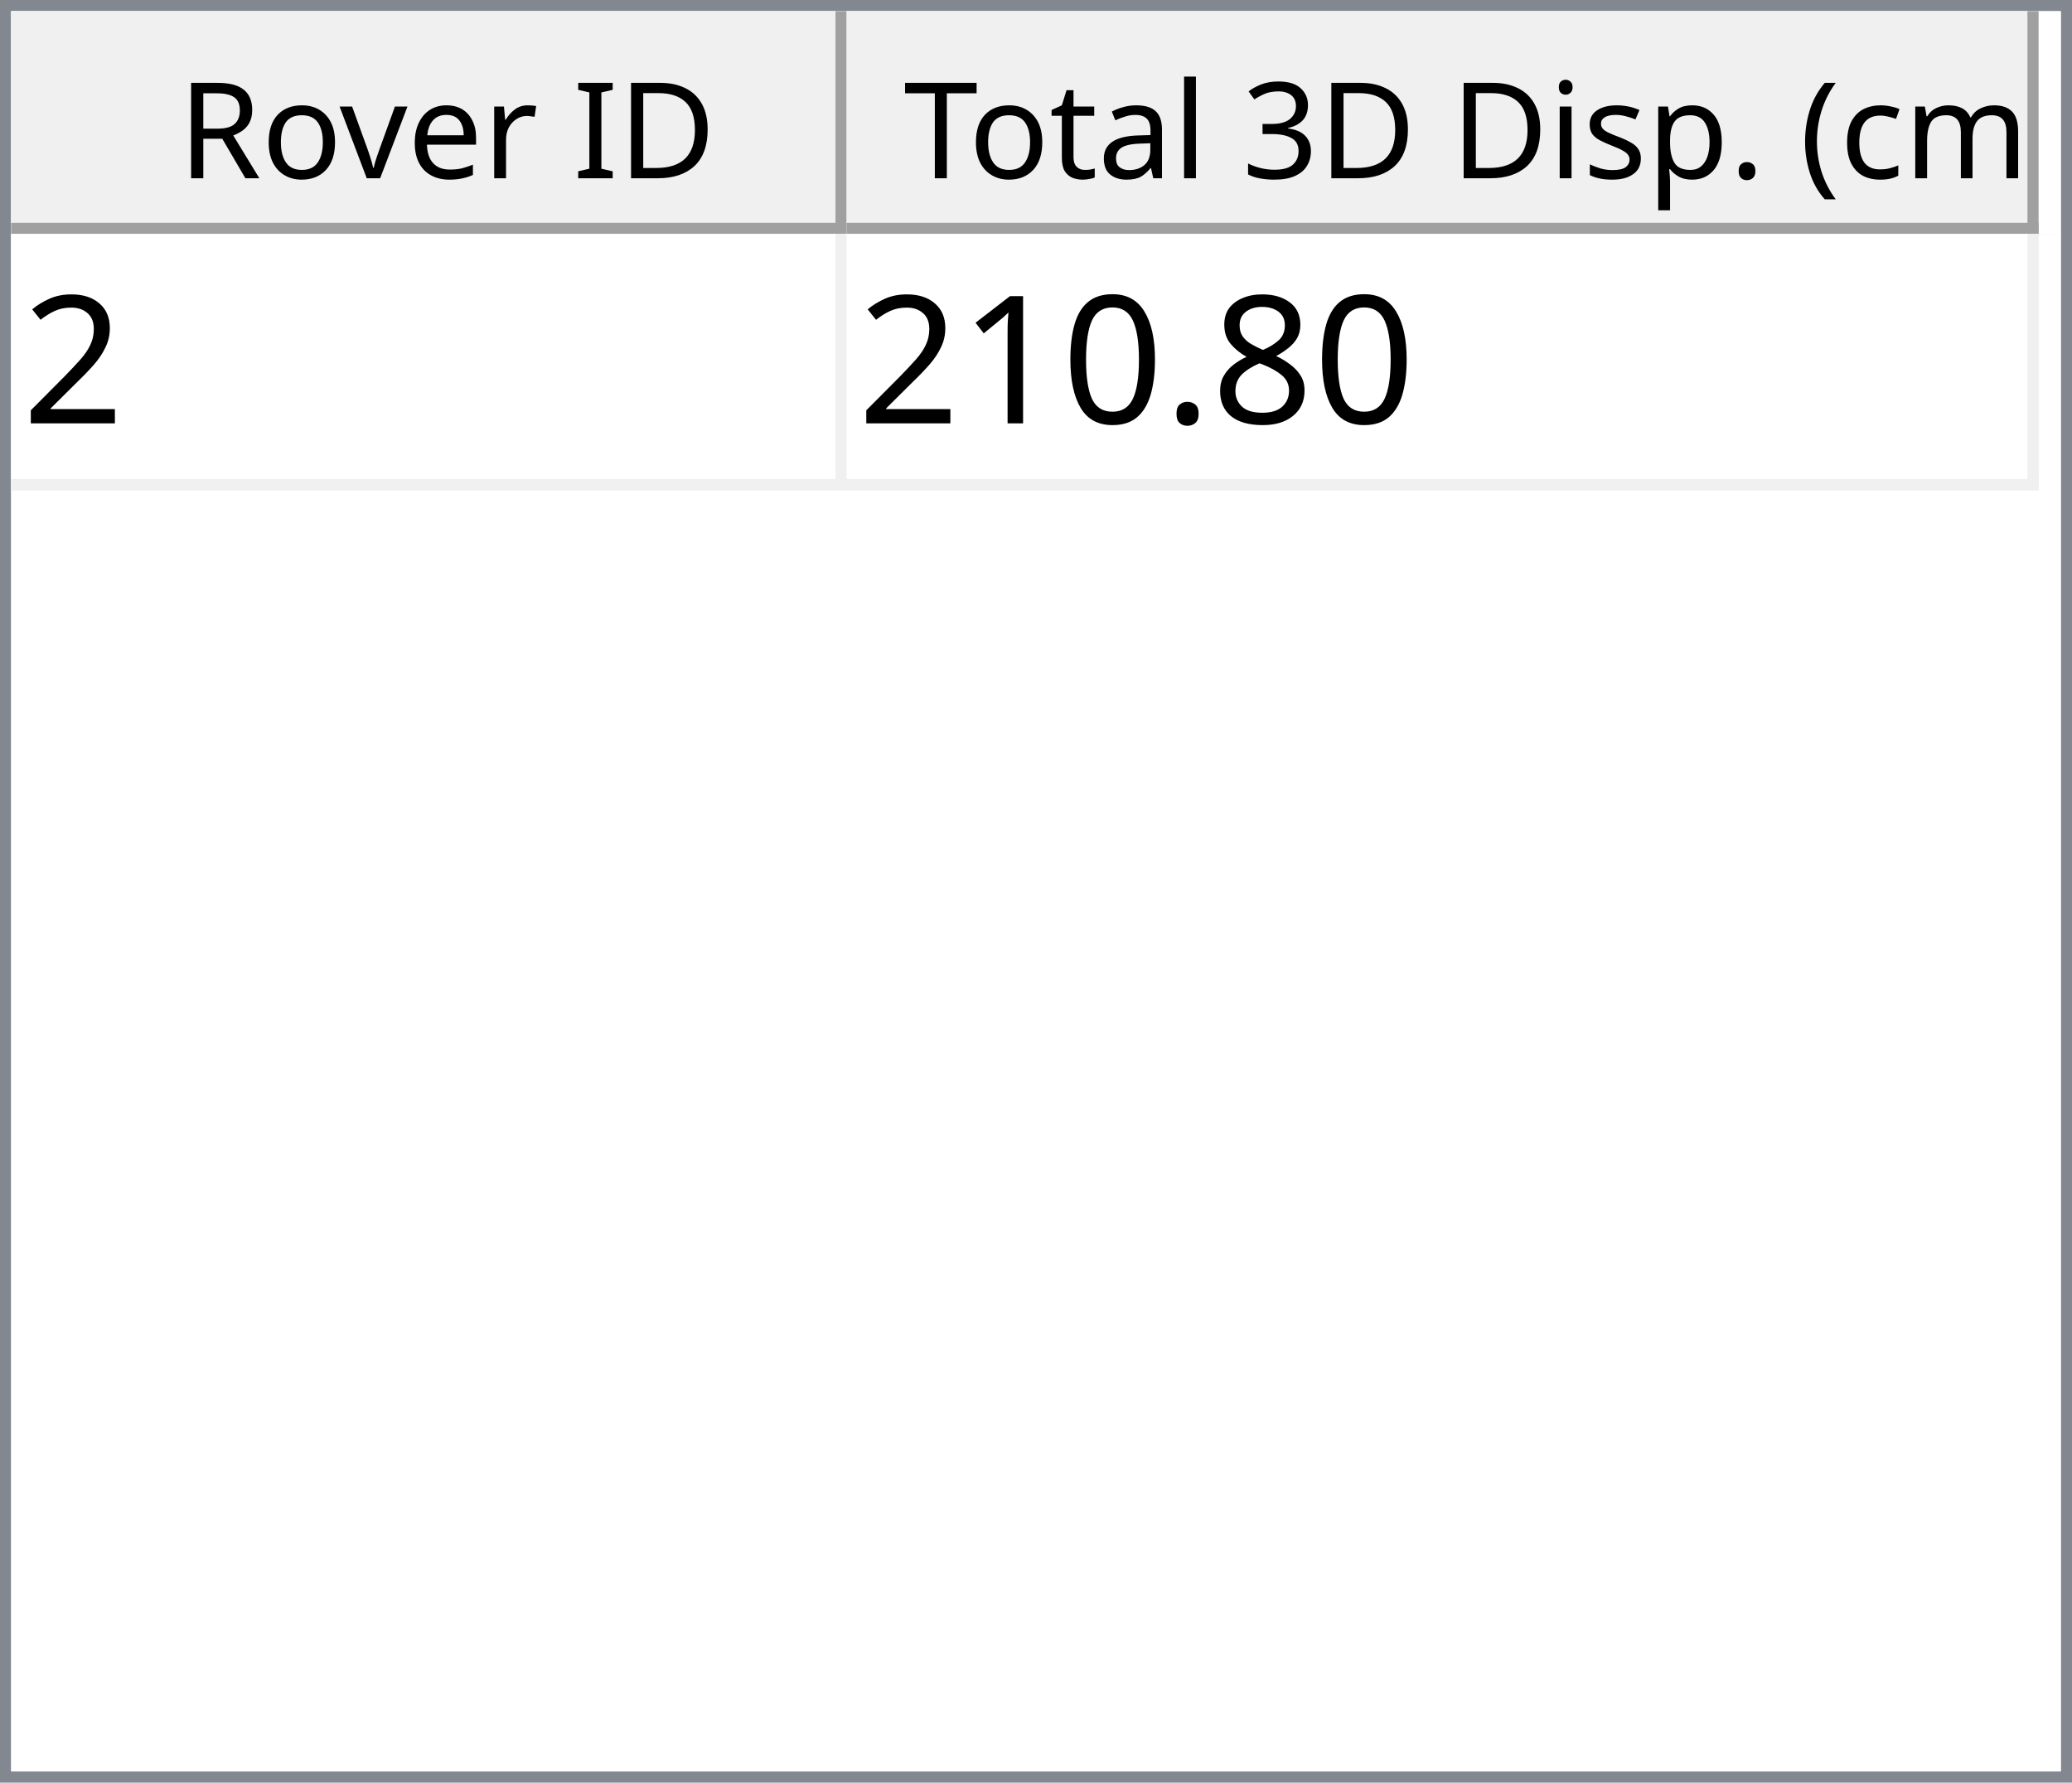
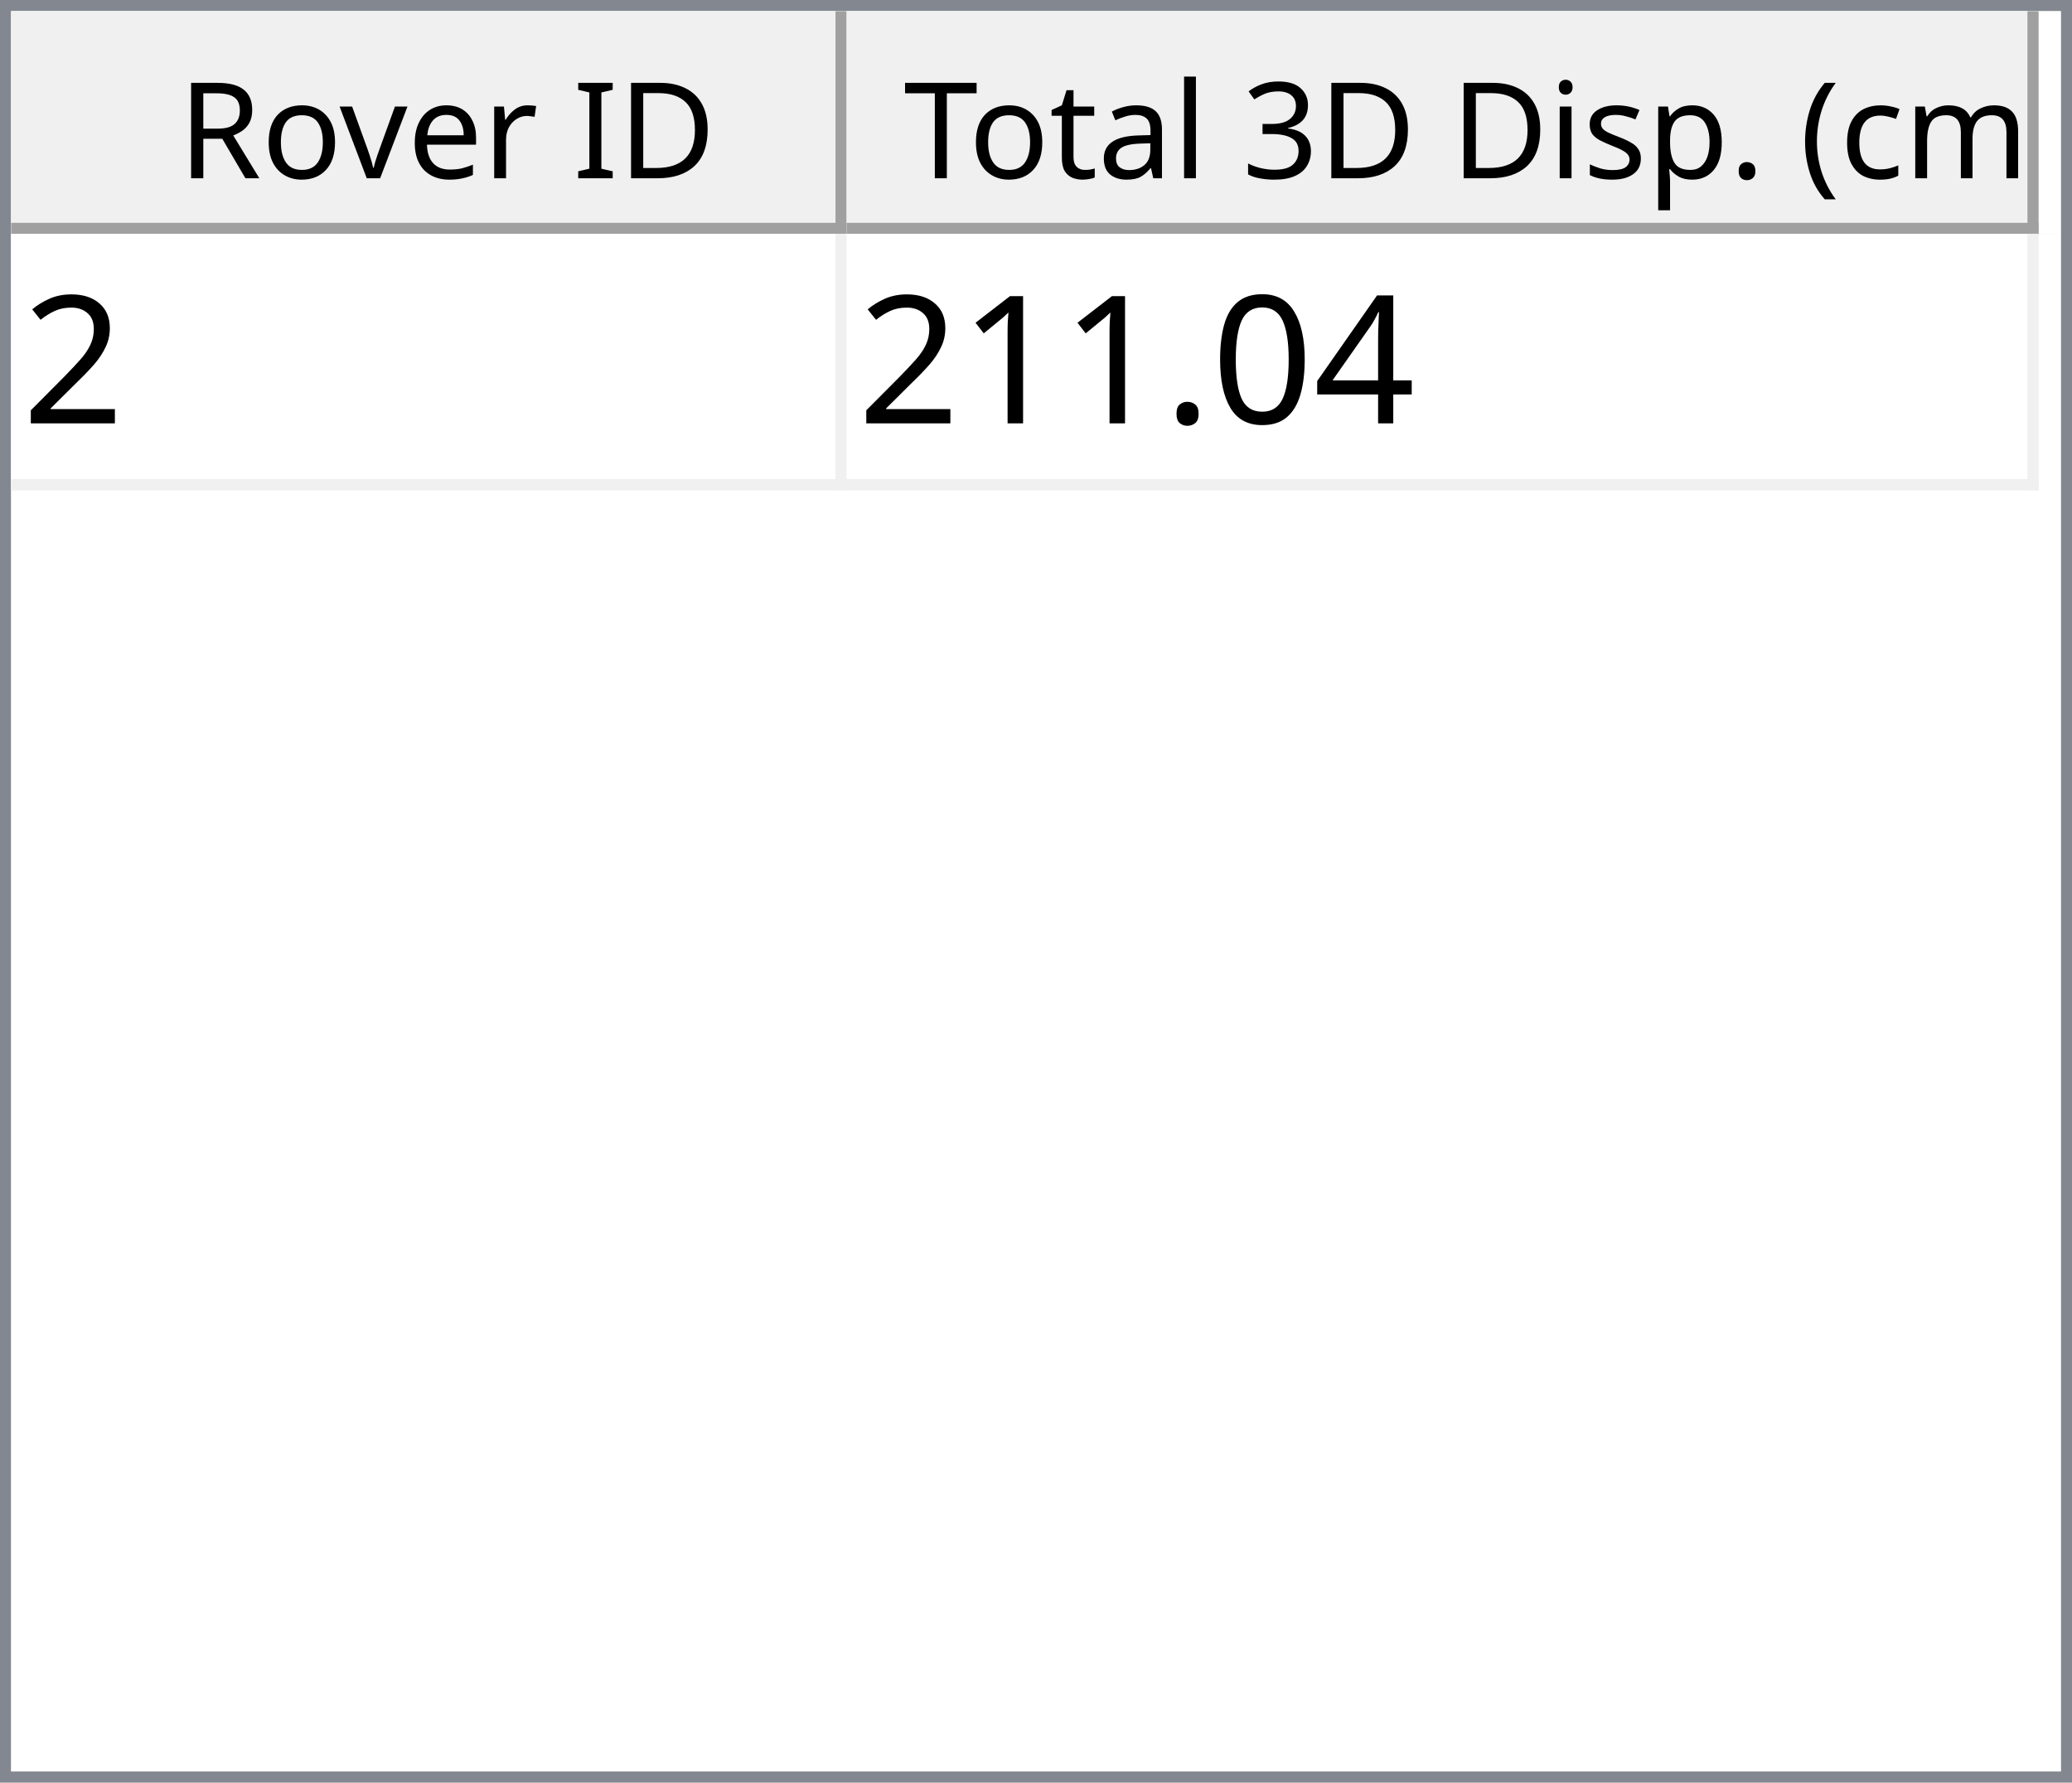
<svg xmlns="http://www.w3.org/2000/svg" style="fill-opacity:1; color-rendering:auto; color-interpolation:auto; text-rendering:auto; stroke:black; stroke-linecap:square; stroke-miterlimit:10; shape-rendering:auto; stroke-opacity:1; fill:black; stroke-dasharray:none; font-weight:normal; stroke-width:1; font-family:'Dialog'; font-style:normal; stroke-linejoin:miter; font-size:12px; stroke-dashoffset:0; image-rendering:auto;" width="186" height="160">
  <defs id="genericDefs" />
  <g>
    <defs id="defs1">
      <clipPath clipPathUnits="userSpaceOnUse" id="clipPath1">
        <path d="M0 0 L186 0 L186 160 L0 160 L0 0 Z" />
      </clipPath>
      <clipPath clipPathUnits="userSpaceOnUse" id="clipPath2">
        <path d="M0 0 L0 160 L186 160 L186 0 Z" />
      </clipPath>
      <clipPath clipPathUnits="userSpaceOnUse" id="clipPath3">
        <path d="M0 0 L0 20 L184 20 L184 0 Z" />
      </clipPath>
      <clipPath clipPathUnits="userSpaceOnUse" id="clipPath4">
        <path d="M0 0 L0 20 L75 20 L75 0 Z" />
      </clipPath>
      <clipPath clipPathUnits="userSpaceOnUse" id="clipPath5">
        <path d="M1 1 L1 19 L74 19 L74 1 Z" />
      </clipPath>
      <clipPath clipPathUnits="userSpaceOnUse" id="clipPath6">
        <path d="M0 0 L0 18 L73 18 L73 0 Z" />
      </clipPath>
      <clipPath clipPathUnits="userSpaceOnUse" id="clipPath7">
        <path d="M-0.5 -0.5 L-0.5 19.5 L74.5 19.5 L74.5 -0.5 Z" />
      </clipPath>
      <clipPath clipPathUnits="userSpaceOnUse" id="clipPath8">
        <path d="M0 0 L0 20 L107 20 L107 0 Z" />
      </clipPath>
      <clipPath clipPathUnits="userSpaceOnUse" id="clipPath9">
        <path d="M1 1 L1 19 L106 19 L106 1 Z" />
      </clipPath>
      <clipPath clipPathUnits="userSpaceOnUse" id="clipPath10">
        <path d="M0 0 L0 18 L105 18 L105 0 Z" />
      </clipPath>
      <clipPath clipPathUnits="userSpaceOnUse" id="clipPath11">
        <path d="M-0.5 -0.5 L-0.5 19.5 L106.5 19.5 L106.5 -0.5 Z" />
      </clipPath>
      <clipPath clipPathUnits="userSpaceOnUse" id="clipPath12">
        <path d="M0 0 L0 138 L184 138 L184 0 Z" />
      </clipPath>
      <clipPath clipPathUnits="userSpaceOnUse" id="clipPath13">
        <path d="M0 0 L0 23 L182 23 L182 0 Z" />
      </clipPath>
      <clipPath clipPathUnits="userSpaceOnUse" id="clipPath14">
        <path d="M-0.5 -0.5 L-0.5 22.5 L181.5 22.5 L181.5 -0.5 Z" />
      </clipPath>
      <clipPath clipPathUnits="userSpaceOnUse" id="clipPath15">
        <path d="M0 0 L0 22 L74 22 L74 0 Z" />
      </clipPath>
      <clipPath clipPathUnits="userSpaceOnUse" id="clipPath16">
        <path d="M0 0 L0 22 L106 22 L106 0 Z" />
      </clipPath>
      <font horiz-adv-x="64.551" id="font1">
        <font-face ascent="107.91" descent="25.098" units-per-em="100" style="font-style:normal; font-family:Segoe UI; font-weight:normal;" />
        <missing-glyph horiz-adv-x="64.551" d="M8.109 0 L8.109 68.266 L56.453 68.266 L56.453 0 L8.109 0 ZM15.328 7.234 L49.219 7.234 L49.219 61.031 L15.328 61.031 L15.328 7.234 Z" />
        <glyph unicode="D" horiz-adv-x="70.117" d="M9.188 0 L9.188 70.016 L28.516 70.016 Q65.531 70.016 65.531 35.891 Q65.531 19.672 55.25 9.836 Q44.969 0 27.734 0 L9.188 0 ZM17.391 62.594 L17.391 7.422 L27.828 7.422 Q41.609 7.422 49.273 14.797 Q56.938 22.172 56.938 35.688 Q56.938 62.594 28.328 62.594 L17.391 62.594 Z" />
        <glyph unicode="I" horiz-adv-x="26.611" d="M17.391 0 L9.188 0 L9.188 70.016 L17.391 70.016 L17.391 0 Z" />
        <glyph unicode=" " horiz-adv-x="27.393" d="" />
        <glyph unicode="r" horiz-adv-x="34.766" d="M34.188 41.891 Q32.078 43.5 28.125 43.5 Q23 43.5 19.555 38.672 Q16.109 33.844 16.109 25.484 L16.109 0 L8.109 0 L8.109 50 L16.109 50 L16.109 39.703 L16.312 39.703 Q18.016 44.969 21.531 47.922 Q25.047 50.875 29.391 50.875 Q32.516 50.875 34.188 50.203 L34.188 41.891 Z" />
        <glyph unicode="e" horiz-adv-x="52.295" d="M48.297 23 L12.984 23 Q13.188 14.656 17.484 10.109 Q21.781 5.562 29.297 5.562 Q37.75 5.562 44.828 11.141 L44.828 3.609 Q38.234 -1.172 27.391 -1.172 Q16.797 -1.172 10.742 5.641 Q4.688 12.453 4.688 24.812 Q4.688 36.469 11.305 43.82 Q17.922 51.172 27.734 51.172 Q37.547 51.172 42.922 44.828 Q48.297 38.484 48.297 27.203 L48.297 23 ZM40.094 29.781 Q40.047 36.719 36.75 40.578 Q33.453 44.438 27.594 44.438 Q21.922 44.438 17.969 40.383 Q14.016 36.328 13.094 29.781 L40.094 29.781 Z" />
        <glyph unicode="v" horiz-adv-x="47.9" d="M47.406 50 L27.484 0 L19.625 0 L0.688 50 L9.469 50 L22.172 13.672 Q23.578 9.672 23.922 6.688 L24.125 6.688 Q24.609 10.453 25.688 13.484 L38.969 50 L47.406 50 Z" />
        <glyph unicode="o" horiz-adv-x="58.594" d="M29 -1.172 Q17.922 -1.172 11.305 5.836 Q4.688 12.844 4.688 24.422 Q4.688 37.016 11.57 44.094 Q18.453 51.172 30.172 51.172 Q41.359 51.172 47.633 44.289 Q53.906 37.406 53.906 25.203 Q53.906 13.234 47.141 6.031 Q40.375 -1.172 29 -1.172 ZM29.594 44.438 Q21.875 44.438 17.383 39.188 Q12.891 33.938 12.891 24.703 Q12.891 15.828 17.43 10.695 Q21.969 5.562 29.594 5.562 Q37.359 5.562 41.531 10.594 Q45.703 15.625 45.703 24.906 Q45.703 34.281 41.531 39.359 Q37.359 44.438 29.594 44.438 Z" />
        <glyph unicode="R" horiz-adv-x="59.814" d="M59.375 0 L49.609 0 L37.891 19.625 Q36.281 22.359 34.766 24.289 Q33.25 26.219 31.664 27.438 Q30.078 28.656 28.25 29.219 Q26.422 29.781 24.125 29.781 L17.391 29.781 L17.391 0 L9.188 0 L9.188 70.016 L30.078 70.016 Q34.672 70.016 38.555 68.867 Q42.438 67.719 45.289 65.375 Q48.141 63.031 49.758 59.547 Q51.375 56.062 51.375 51.375 Q51.375 47.703 50.273 44.656 Q49.172 41.609 47.148 39.211 Q45.125 36.812 42.266 35.133 Q39.406 33.453 35.844 32.516 L35.844 32.328 Q37.594 31.547 38.891 30.547 Q40.188 29.547 41.359 28.18 Q42.531 26.812 43.68 25.078 Q44.828 23.344 46.234 21.047 L59.375 0 ZM17.391 62.594 L17.391 37.203 L28.516 37.203 Q31.594 37.203 34.203 38.133 Q36.812 39.062 38.719 40.797 Q40.625 42.531 41.703 45.047 Q42.781 47.562 42.781 50.688 Q42.781 56.297 39.141 59.445 Q35.5 62.594 28.609 62.594 L17.391 62.594 Z" />
        <glyph unicode=")" horiz-adv-x="30.176" d="M8.297 -15.922 L1.172 -15.922 Q16.406 2.344 16.406 26.812 Q16.406 51.469 1.078 70.016 L8.297 70.016 Q23.531 52.156 23.531 26.703 Q23.531 1.375 8.297 -15.922 Z" />
        <glyph unicode="m" horiz-adv-x="86.133" d="M79.109 0 L71.094 0 L71.094 28.719 Q71.094 37.016 68.531 40.727 Q65.969 44.438 59.906 44.438 Q54.781 44.438 51.195 39.75 Q47.609 35.062 47.609 28.516 L47.609 0 L39.594 0 L39.594 29.688 Q39.594 44.438 28.219 44.438 Q22.953 44.438 19.531 40.016 Q16.109 35.594 16.109 28.516 L16.109 0 L8.109 0 L8.109 50 L16.109 50 L16.109 42.094 L16.312 42.094 Q21.625 51.172 31.844 51.172 Q36.969 51.172 40.773 48.312 Q44.578 45.453 46 40.828 Q51.562 51.172 62.594 51.172 Q79.109 51.172 79.109 30.812 L79.109 0 Z" />
        <glyph unicode="c" horiz-adv-x="46.191" d="M42.188 2.297 Q36.422 -1.172 28.516 -1.172 Q17.828 -1.172 11.258 5.789 Q4.688 12.75 4.688 23.828 Q4.688 36.188 11.766 43.68 Q18.844 51.172 30.672 51.172 Q37.25 51.172 42.281 48.734 L42.281 40.531 Q36.719 44.438 30.375 44.438 Q22.703 44.438 17.797 38.945 Q12.891 33.453 12.891 24.516 Q12.891 15.719 17.508 10.641 Q22.125 5.562 29.891 5.562 Q36.422 5.562 42.188 9.906 L42.188 2.297 Z" />
        <glyph unicode="(" horiz-adv-x="30.176" d="M29.109 -15.922 L21.969 -15.922 Q6.844 1.375 6.844 26.703 Q6.844 52.156 21.969 70.016 L29.203 70.016 Q13.875 51.469 13.875 26.812 Q13.875 2.344 29.109 -15.922 Z" />
        <glyph unicode="." horiz-adv-x="21.68" d="M10.891 -1.078 Q8.641 -1.078 7.055 0.539 Q5.469 2.156 5.469 4.391 Q5.469 6.641 7.055 8.273 Q8.641 9.906 10.891 9.906 Q13.188 9.906 14.797 8.273 Q16.406 6.641 16.406 4.391 Q16.406 2.156 14.797 0.539 Q13.188 -1.078 10.891 -1.078 Z" />
        <glyph unicode="p" horiz-adv-x="58.789" d="M16.312 7.234 L16.109 7.234 L16.109 -23 L8.109 -23 L8.109 50 L16.109 50 L16.109 41.219 L16.312 41.219 Q22.219 51.172 33.594 51.172 Q43.266 51.172 48.688 44.461 Q54.109 37.75 54.109 26.469 Q54.109 13.922 48 6.375 Q41.891 -1.172 31.297 -1.172 Q21.578 -1.172 16.312 7.234 ZM16.109 27.391 L16.109 20.406 Q16.109 14.203 20.141 9.883 Q24.172 5.562 30.375 5.562 Q37.641 5.562 41.773 11.133 Q45.906 16.703 45.906 26.609 Q45.906 34.969 42.047 39.703 Q38.188 44.438 31.594 44.438 Q24.609 44.438 20.359 39.578 Q16.109 34.719 16.109 27.391 Z" />
        <glyph unicode="s" horiz-adv-x="42.432" d="M5.078 1.812 L5.078 10.406 Q11.625 5.562 19.484 5.562 Q30.031 5.562 30.031 12.594 Q30.031 14.594 29.125 15.992 Q28.219 17.391 26.68 18.461 Q25.141 19.531 23.07 20.383 Q21 21.234 18.609 22.172 Q15.281 23.484 12.766 24.828 Q10.25 26.172 8.57 27.859 Q6.891 29.547 6.031 31.695 Q5.172 33.844 5.172 36.719 Q5.172 40.234 6.789 42.945 Q8.406 45.656 11.086 47.484 Q13.766 49.312 17.211 50.242 Q20.656 51.172 24.312 51.172 Q30.812 51.172 35.938 48.922 L35.938 40.828 Q30.422 44.438 23.25 44.438 Q21 44.438 19.195 43.922 Q17.391 43.406 16.094 42.477 Q14.797 41.547 14.086 40.258 Q13.375 38.969 13.375 37.406 Q13.375 35.453 14.086 34.133 Q14.797 32.812 16.164 31.789 Q17.531 30.766 19.484 29.938 Q21.438 29.109 23.922 28.125 Q27.25 26.859 29.883 25.516 Q32.516 24.172 34.375 22.484 Q36.234 20.797 37.234 18.602 Q38.234 16.406 38.234 13.375 Q38.234 9.672 36.602 6.938 Q34.969 4.203 32.234 2.398 Q29.5 0.594 25.93 -0.289 Q22.359 -1.172 18.453 -1.172 Q10.75 -1.172 5.078 1.812 Z" />
        <glyph unicode="i" horiz-adv-x="24.219" d="M12.203 62.703 Q10.062 62.703 8.547 64.164 Q7.031 65.625 7.031 67.875 Q7.031 70.125 8.547 71.609 Q10.062 73.094 12.203 73.094 Q14.406 73.094 15.945 71.609 Q17.484 70.125 17.484 67.875 Q17.484 65.719 15.945 64.211 Q14.406 62.703 12.203 62.703 ZM16.109 0 L8.109 0 L8.109 50 L16.109 50 L16.109 0 Z" />
        <glyph unicode="3" horiz-adv-x="53.906" d="M46.531 19.828 Q46.531 15.094 44.75 11.211 Q42.969 7.328 39.719 4.57 Q36.469 1.812 31.93 0.297 Q27.391 -1.219 21.922 -1.219 Q11.922 -1.219 6 2.594 L6 11.188 Q13.094 5.609 22.219 5.609 Q25.875 5.609 28.828 6.539 Q31.781 7.469 33.906 9.227 Q36.031 10.984 37.18 13.477 Q38.328 15.969 38.328 19.094 Q38.328 32.812 18.797 32.812 L12.984 32.812 L12.984 39.594 L18.5 39.594 Q35.797 39.594 35.797 52.484 Q35.797 64.406 22.609 64.406 Q15.188 64.406 8.688 59.422 L8.688 67.188 Q15.375 71.188 24.609 71.188 Q29 71.188 32.57 69.969 Q36.141 68.75 38.68 66.555 Q41.219 64.359 42.609 61.281 Q44 58.203 44 54.5 Q44 40.672 30.031 36.719 L30.031 36.531 Q33.594 36.141 36.625 34.797 Q39.656 33.453 41.852 31.305 Q44.047 29.156 45.289 26.25 Q46.531 23.344 46.531 19.828 Z" />
        <glyph unicode="l" horiz-adv-x="24.219" d="M16.109 0 L8.109 0 L8.109 74.031 L16.109 74.031 L16.109 0 Z" />
        <glyph unicode="a" horiz-adv-x="50.879" d="M43.891 0 L35.891 0 L35.891 7.812 L35.688 7.812 Q30.469 -1.172 20.312 -1.172 Q12.844 -1.172 8.617 2.781 Q4.391 6.734 4.391 13.281 Q4.391 27.297 20.906 29.594 L35.891 31.688 Q35.891 44.438 25.594 44.438 Q16.547 44.438 9.281 38.281 L9.281 46.484 Q16.656 51.172 26.266 51.172 Q43.891 51.172 43.891 32.516 L43.891 0 ZM35.891 25.297 L23.828 23.641 Q18.266 22.859 15.43 20.875 Q12.594 18.891 12.594 13.875 Q12.594 10.203 15.211 7.883 Q17.828 5.562 22.172 5.562 Q28.125 5.562 32.008 9.742 Q35.891 13.922 35.891 20.312 L35.891 25.297 Z" />
        <glyph unicode="t" horiz-adv-x="33.887" d="M31.297 0.484 Q28.469 -1.078 23.828 -1.078 Q10.688 -1.078 10.688 13.578 L10.688 43.172 L2.094 43.172 L2.094 50 L10.688 50 L10.688 62.203 L18.703 64.797 L18.703 50 L31.297 50 L31.297 43.172 L18.703 43.172 L18.703 14.984 Q18.703 9.969 20.414 7.82 Q22.125 5.672 26.078 5.672 Q29.109 5.672 31.297 7.328 L31.297 0.484 Z" />
        <glyph unicode="T" horiz-adv-x="52.393" d="M50.594 62.594 L30.375 62.594 L30.375 0 L22.172 0 L22.172 62.594 L2 62.594 L2 70.016 L50.594 70.016 L50.594 62.594 Z" />
      </font>
      <font horiz-adv-x="75.0" id="font2">
        <font-face ascent="100.537" descent="21.973" units-per-em="100" style="font-style:normal; font-family:sans-serif; font-weight:normal;" />
        <missing-glyph horiz-adv-x="75.0" d="M12.5 0 L12.5 62.5 L62.5 62.5 L62.5 0 L12.5 0 ZM14.062 1.562 L60.938 1.562 L60.938 60.938 L14.062 60.938 L14.062 1.562 Z" />
        <glyph unicode="2" horiz-adv-x="55.615" d="M50.344 8.453 L50.344 0 L3.031 0 Q2.938 3.172 4.047 6.109 Q5.859 10.938 9.836 15.625 Q13.812 20.312 21.344 26.469 Q33.016 36.031 37.117 41.625 Q41.219 47.219 41.219 52.203 Q41.219 57.422 37.477 61.008 Q33.734 64.594 27.734 64.594 Q21.391 64.594 17.578 60.789 Q13.766 56.984 13.719 50.25 L4.688 51.172 Q5.609 61.281 11.664 66.578 Q17.719 71.875 27.938 71.875 Q38.234 71.875 44.242 66.164 Q50.25 60.453 50.25 52 Q50.25 47.703 48.492 43.555 Q46.734 39.406 42.656 34.812 Q38.578 30.219 29.109 22.219 Q21.188 15.578 18.945 13.211 Q16.703 10.844 15.234 8.453 L50.344 8.453 Z" />
-         <glyph unicode="8" horiz-adv-x="55.615" d="M17.672 38.812 Q12.203 40.828 9.57 44.539 Q6.938 48.25 6.938 53.422 Q6.938 61.234 12.555 66.555 Q18.172 71.875 27.484 71.875 Q36.859 71.875 42.578 66.43 Q48.297 60.984 48.297 53.172 Q48.297 48.188 45.68 44.508 Q43.062 40.828 37.75 38.812 Q44.344 36.672 47.781 31.883 Q51.219 27.094 51.219 20.453 Q51.219 11.281 44.727 5.031 Q38.234 -1.219 27.641 -1.219 Q17.047 -1.219 10.547 5.055 Q4.047 11.328 4.047 20.703 Q4.047 27.688 7.594 32.398 Q11.141 37.109 17.672 38.812 ZM15.922 53.719 Q15.922 48.641 19.195 45.414 Q22.469 42.188 27.688 42.188 Q32.766 42.188 36.016 45.383 Q39.266 48.578 39.266 53.219 Q39.266 58.062 35.914 61.359 Q32.562 64.656 27.594 64.656 Q22.562 64.656 19.242 61.43 Q15.922 58.203 15.922 53.719 ZM13.094 20.656 Q13.094 16.891 14.875 13.375 Q16.656 9.859 20.172 7.93 Q23.688 6 27.734 6 Q34.031 6 38.133 10.055 Q42.234 14.109 42.234 20.359 Q42.234 26.703 38.016 30.859 Q33.797 35.016 27.438 35.016 Q21.234 35.016 17.164 30.914 Q13.094 26.812 13.094 20.656 Z" />
+         <glyph unicode="4" horiz-adv-x="55.615" d="M32.328 0 L32.328 17.141 L1.266 17.141 L1.266 25.203 L33.938 71.578 L41.109 71.578 L41.109 25.203 L50.781 25.203 L50.781 17.141 L41.109 17.141 L41.109 0 L32.328 0 ZM32.328 25.203 L32.328 57.469 L9.906 25.203 L32.328 25.203 Z" />
+         <glyph unicode="0" horiz-adv-x="55.615" d="M4.156 35.297 Q4.156 48 6.766 55.742 Q9.375 63.484 14.523 67.68 Q19.672 71.875 27.484 71.875 Q33.25 71.875 37.594 69.555 Q41.938 67.234 44.773 62.867 Q47.609 58.5 49.219 52.227 Q50.828 45.953 50.828 35.297 Q50.828 22.703 48.242 14.969 Q45.656 7.234 40.508 3.008 Q35.359 -1.219 27.484 -1.219 Q17.141 -1.219 11.234 6.203 Q4.156 15.141 4.156 35.297 ZM13.188 35.297 Q13.188 17.672 17.312 11.836 Q21.438 6 27.484 6 Q33.547 6 37.672 11.859 Q41.797 17.719 41.797 35.297 Q41.797 52.984 37.672 58.789 Q33.547 64.594 27.391 64.594 Q21.344 64.594 17.719 59.469 Q13.188 52.938 13.188 35.297 Z" />
        <glyph unicode="." horiz-adv-x="27.783" d="M9.078 0 L9.078 10.016 L19.094 10.016 L19.094 0 L9.078 0 Z" />
-         <glyph unicode="0" horiz-adv-x="55.615" d="M4.156 35.297 Q4.156 48 6.766 55.742 Q9.375 63.484 14.523 67.68 Q19.672 71.875 27.484 71.875 Q33.25 71.875 37.594 69.555 Q41.938 67.234 44.773 62.867 Q47.609 58.5 49.219 52.227 Q50.828 45.953 50.828 35.297 Q50.828 22.703 48.242 14.969 Q45.656 7.234 40.508 3.008 Q35.359 -1.219 27.484 -1.219 Q17.141 -1.219 11.234 6.203 Q4.156 15.141 4.156 35.297 ZM13.188 35.297 Q13.188 17.672 17.312 11.836 Q21.438 6 27.484 6 Q33.547 6 37.672 11.859 Q41.797 17.719 41.797 35.297 Q41.797 52.984 37.672 58.789 Q33.547 64.594 27.391 64.594 Q21.344 64.594 17.719 59.469 Q13.188 52.938 13.188 35.297 Z" />
        <glyph unicode="1" horiz-adv-x="55.615" d="M37.25 0 L28.469 0 L28.469 56 Q25.297 52.984 20.141 49.953 Q14.984 46.922 10.891 45.406 L10.891 53.906 Q18.266 57.375 23.781 62.305 Q29.297 67.234 31.594 71.875 L37.25 71.875 L37.25 0 Z" />
      </font>
    </defs>
    <g style="fill:white; stroke:white;">
      <rect x="0" y="0" width="186" style="clip-path:url(#clipPath1); stroke:none;" height="160" />
    </g>
    <g style="fill:white; text-rendering:optimizeSpeed; color-rendering:optimizeSpeed; image-rendering:optimizeSpeed; shape-rendering:crispEdges; stroke:white; color-interpolation:sRGB;">
      <rect x="0" width="186" height="160" y="0" style="stroke:none;" />
      <path style="stroke:none;" d="M0 160 L186 160 L186 0 L0 0 Z" />
    </g>
    <g style="fill:rgb(240,240,240); font-family:'Segoe UI'; stroke:rgb(240,240,240);">
      <rect x="0" y="0" width="186" style="clip-path:url(#clipPath2); stroke:none;" height="160" />
    </g>
    <g style="fill:rgb(130,135,144); font-family:'Segoe UI'; stroke:rgb(130,135,144);">
      <path d="M0 0 L186 0 L186 160 L0 160 L0 0 ZM1 1 L185 1 L185 159 L1 159 L1 1 Z" style="fill-rule:evenodd; clip-path:url(#clipPath2); stroke:none;" />
    </g>
    <g style="fill:white; font-family:'Segoe UI'; stroke:white;" transform="translate(1,1)">
      <rect x="0" y="0" width="184" style="clip-path:url(#clipPath3); stroke:none;" height="20" />
    </g>
    <g style="fill:rgb(240,240,240); font-family:'Segoe UI'; stroke:rgb(240,240,240);" transform="translate(1,1)">
      <rect x="0" y="0" width="75" style="clip-path:url(#clipPath4); stroke:none;" height="20" />
    </g>
    <g style="font-family:'Segoe UI';" transform="translate(2,2)">
      <text x="14" xml:space="preserve" y="14" style="clip-path:url(#clipPath6); stroke:none;">Rover ID</text>
    </g>
    <g style="fill:rgb(160,160,160); font-family:'Segoe UI'; stroke:rgb(160,160,160); stroke-linejoin:bevel;" transform="translate(1.5,1.5)">
      <line x1="74" x2="74" y1="0" style="fill:none; clip-path:url(#clipPath7);" y2="19" />
    </g>
    <g style="fill:rgb(160,160,160); font-family:'Segoe UI'; stroke:rgb(160,160,160); stroke-linejoin:bevel;" transform="matrix(1,0,0,1,1,1) translate(0.5,0.5)">
      <line x1="0" x2="74" y1="19" style="fill:none; clip-path:url(#clipPath7);" y2="19" />
    </g>
    <g style="fill:rgb(240,240,240); font-family:'Segoe UI'; stroke:rgb(240,240,240);" transform="translate(76,1)">
      <rect x="0" y="0" width="107" style="clip-path:url(#clipPath8); stroke:none;" height="20" />
    </g>
    <g style="font-family:'Segoe UI';" transform="translate(77,2)">
      <text x="1" xml:space="preserve" y="14" style="clip-path:url(#clipPath10); stroke:none;"> Total 3D Disp. (cm)</text>
    </g>
    <g style="fill:rgb(160,160,160); font-family:'Segoe UI'; stroke:rgb(160,160,160); stroke-linejoin:bevel;" transform="translate(76.5,1.5)">
      <line x1="106" x2="106" y1="0" style="fill:none; clip-path:url(#clipPath11);" y2="19" />
    </g>
    <g style="fill:rgb(160,160,160); font-family:'Segoe UI'; stroke:rgb(160,160,160); stroke-linejoin:bevel;" transform="matrix(1,0,0,1,76,1) translate(0.5,0.5)">
      <line x1="0" x2="106" y1="19" style="fill:none; clip-path:url(#clipPath11);" y2="19" />
    </g>
    <g style="fill:white; font-family:'Segoe UI'; stroke:white;" transform="translate(1,21)">
      <rect x="0" y="0" width="184" style="clip-path:url(#clipPath12); stroke:none;" height="138" />
    </g>
    <g style="fill:rgb(240,240,240); font-size:16px; font-family:sans-serif; stroke:rgb(240,240,240);" transform="translate(1,21)">
      <rect x="0" y="0" width="182" style="clip-path:url(#clipPath13); stroke:none;" height="23" />
      <line transform="translate(0.5,0.5)" x1="0" x2="181" y1="22" style="clip-path:url(#clipPath14); fill:none; stroke-linejoin:bevel;" y2="22" />
    </g>
    <g transform="matrix(1,0,0,1,1,21) translate(0.5,0.5)" style="fill:rgb(240,240,240); font-size:16px; font-family:sans-serif; stroke:rgb(240,240,240); stroke-linejoin:bevel;">
      <line x1="74" x2="74" y1="0" style="fill:none; clip-path:url(#clipPath14);" y2="22" />
    </g>
    <g transform="matrix(1,0,0,1,1,21) translate(0.5,0.5)" style="fill:rgb(240,240,240); font-size:16px; font-family:sans-serif; stroke:rgb(240,240,240); stroke-linejoin:bevel;">
      <line x1="181" x2="181" y1="0" style="fill:none; clip-path:url(#clipPath14);" y2="22" />
    </g>
    <g style="fill:white; font-size:16px; font-family:sans-serif; stroke:white;" transform="matrix(1,0,0,1,1,21)">
      <rect x="0" y="0" width="74" style="clip-path:url(#clipPath15); stroke:none;" height="22" />
      <text x="1" y="17" style="fill:black; clip-path:url(#clipPath15); stroke:none;" xml:space="preserve">2</text>
    </g>
    <g style="fill:white; font-size:16px; font-family:sans-serif; stroke:white;" transform="matrix(1,0,0,1,1,21) translate(75,0)">
      <rect x="0" y="0" width="106" style="clip-path:url(#clipPath16); stroke:none;" height="22" />
-       <text x="1" y="17" style="fill:black; clip-path:url(#clipPath16); stroke:none;" xml:space="preserve">210.80</text>
+       <text x="1" y="17" style="fill:black; clip-path:url(#clipPath16); stroke:none;" xml:space="preserve">211.04</text>
    </g>
  </g>
</svg>
